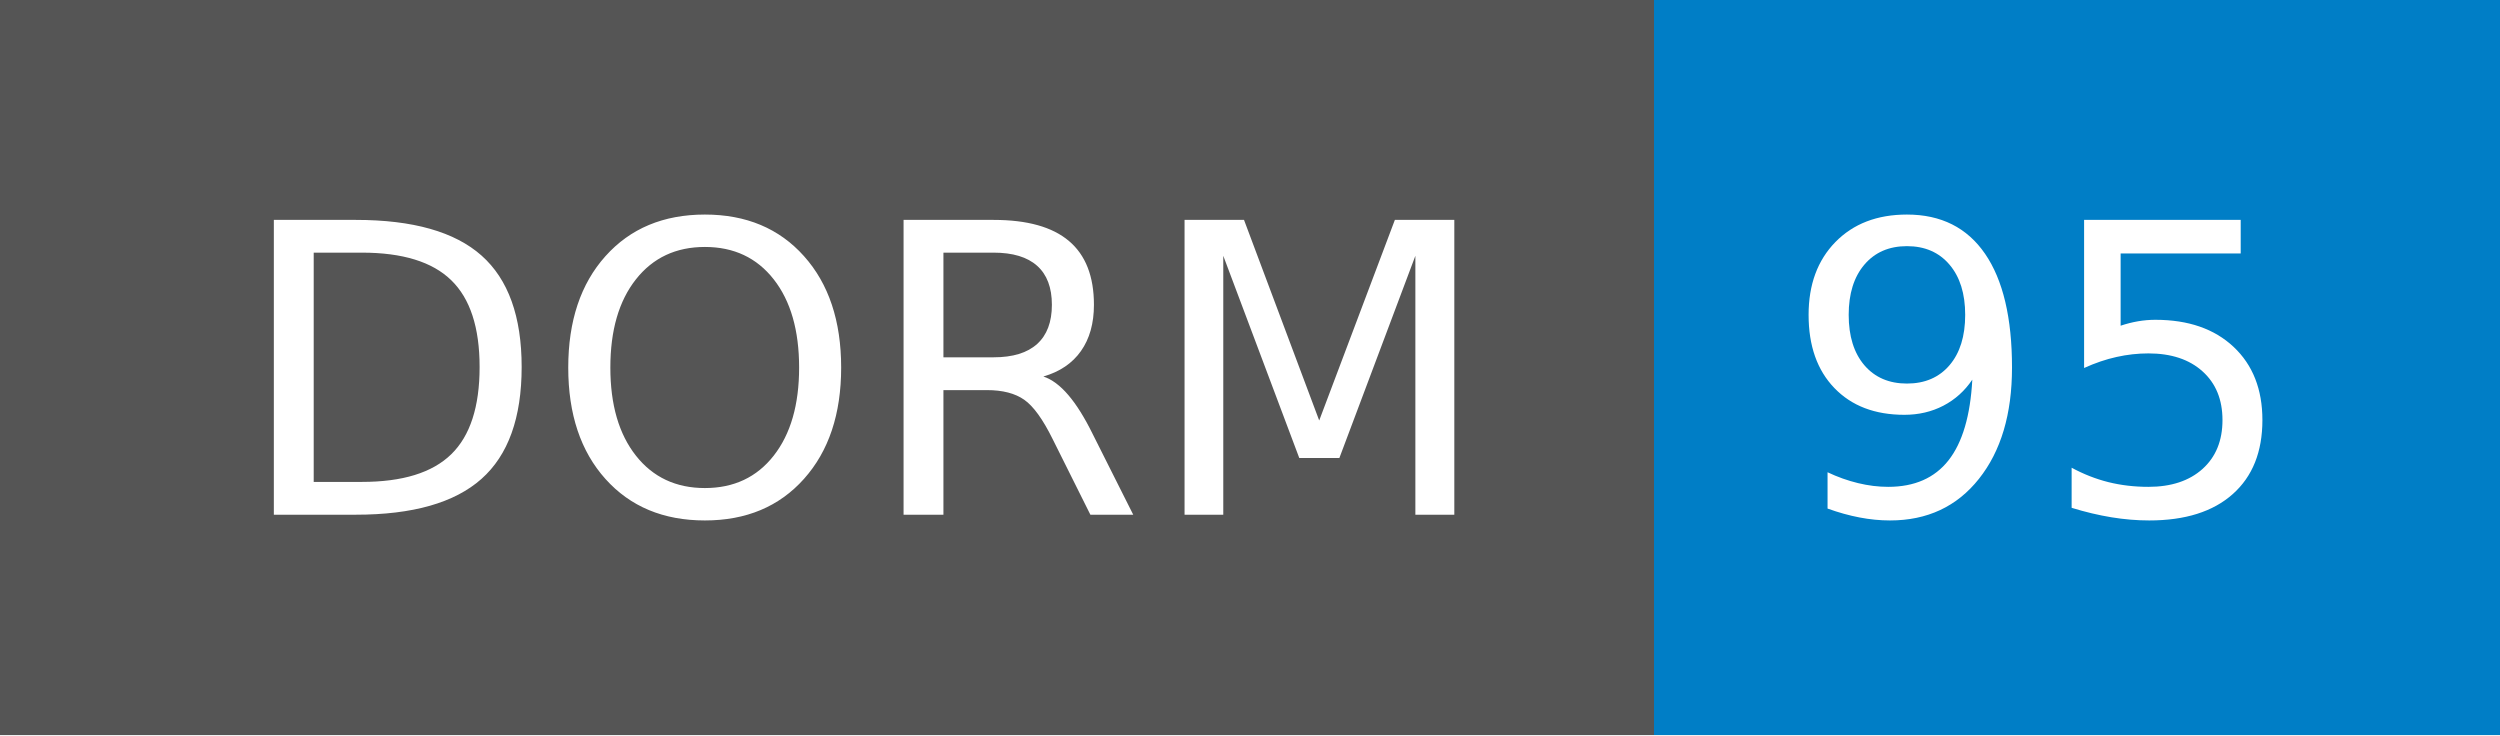
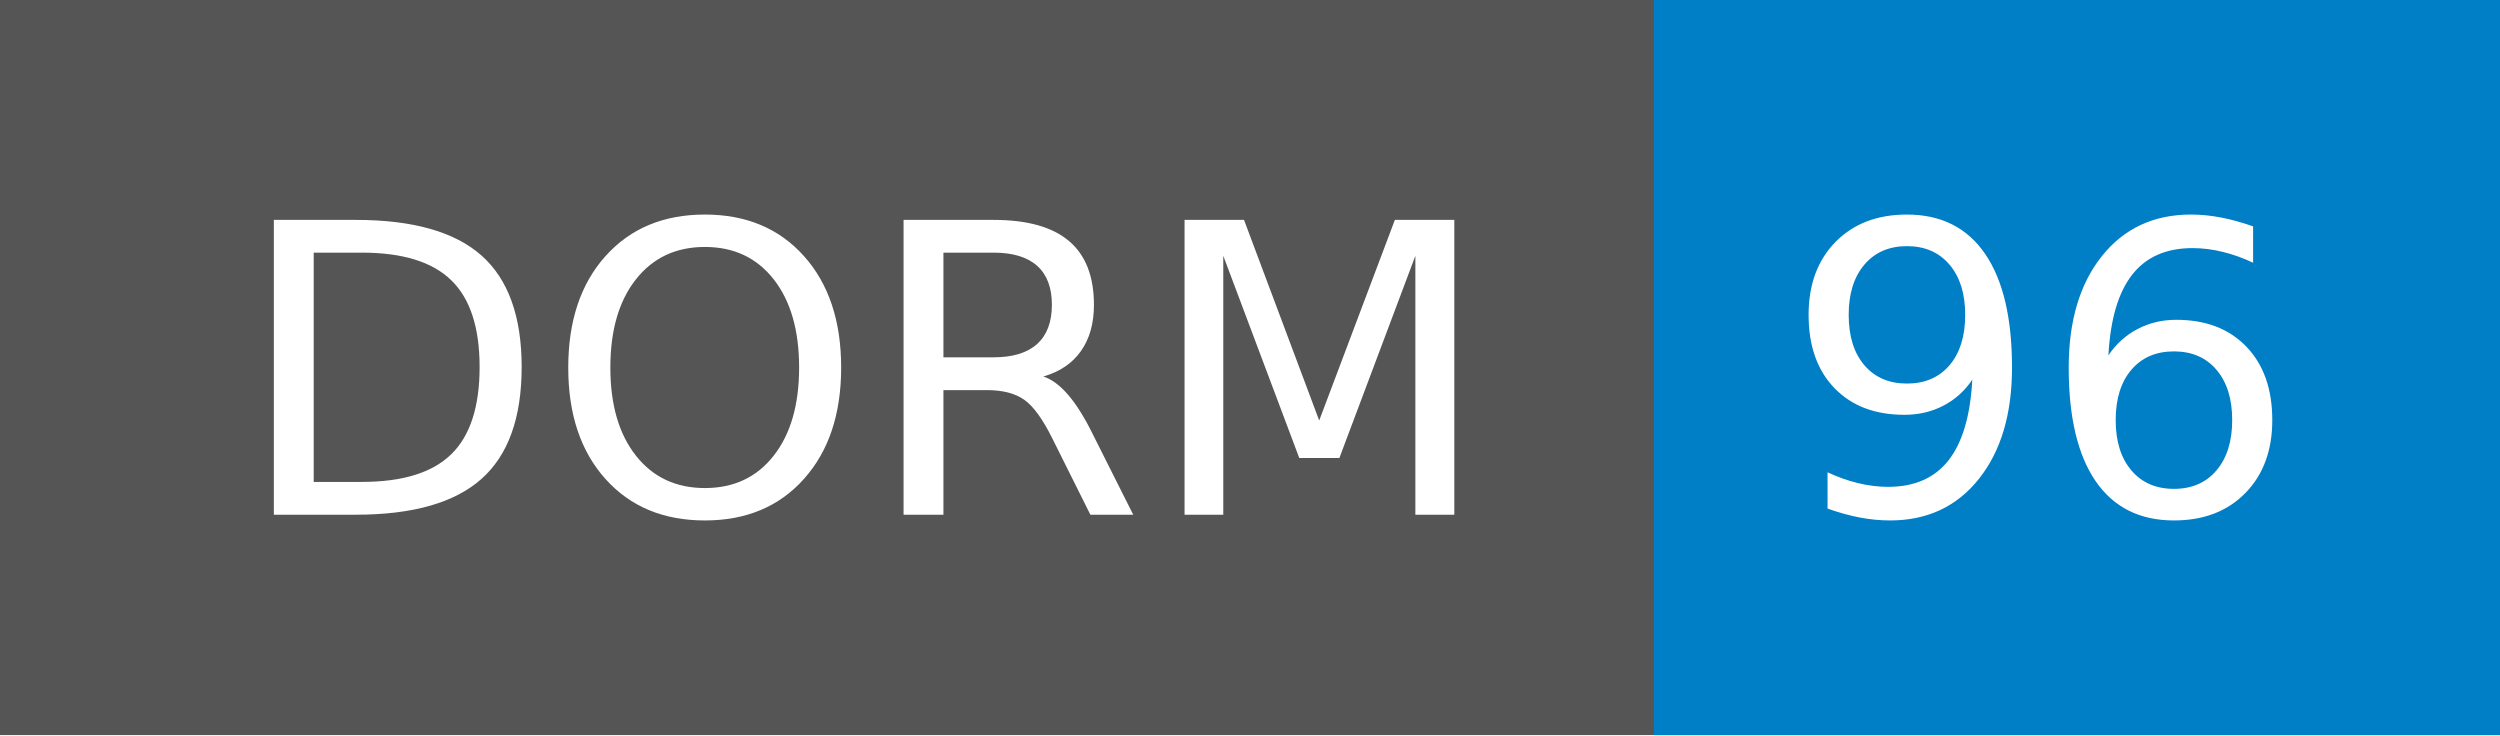
- <svg xmlns="http://www.w3.org/2000/svg" width="68" height="20" role="img" aria-label="DORM: 95">
+ <svg xmlns="http://www.w3.org/2000/svg" width="68" height="20" role="img" aria-label="DORM: 96">
  <g shape-rendering="crispEdges">
    <rect width="45" height="20" fill="#555" />
    <rect x="45" width="23" height="20" fill="#007ec6" />
  </g>
  <g fill="#fff" text-anchor="middle" font-family="Verdana,Geneva,DejaVu Sans,sans-serif" text-rendering="geometricPrecision" font-size="110">
    <text x="235" y="140" transform="scale(.1)" fill="#fff" textLength="350">DORM</text>
-     <text x="555" y="140" transform="scale(.1)" fill="#fff" textLength="130">95</text>
+     <text x="555" y="140" transform="scale(.1)" fill="#fff" textLength="130">96</text>
  </g>
</svg>
